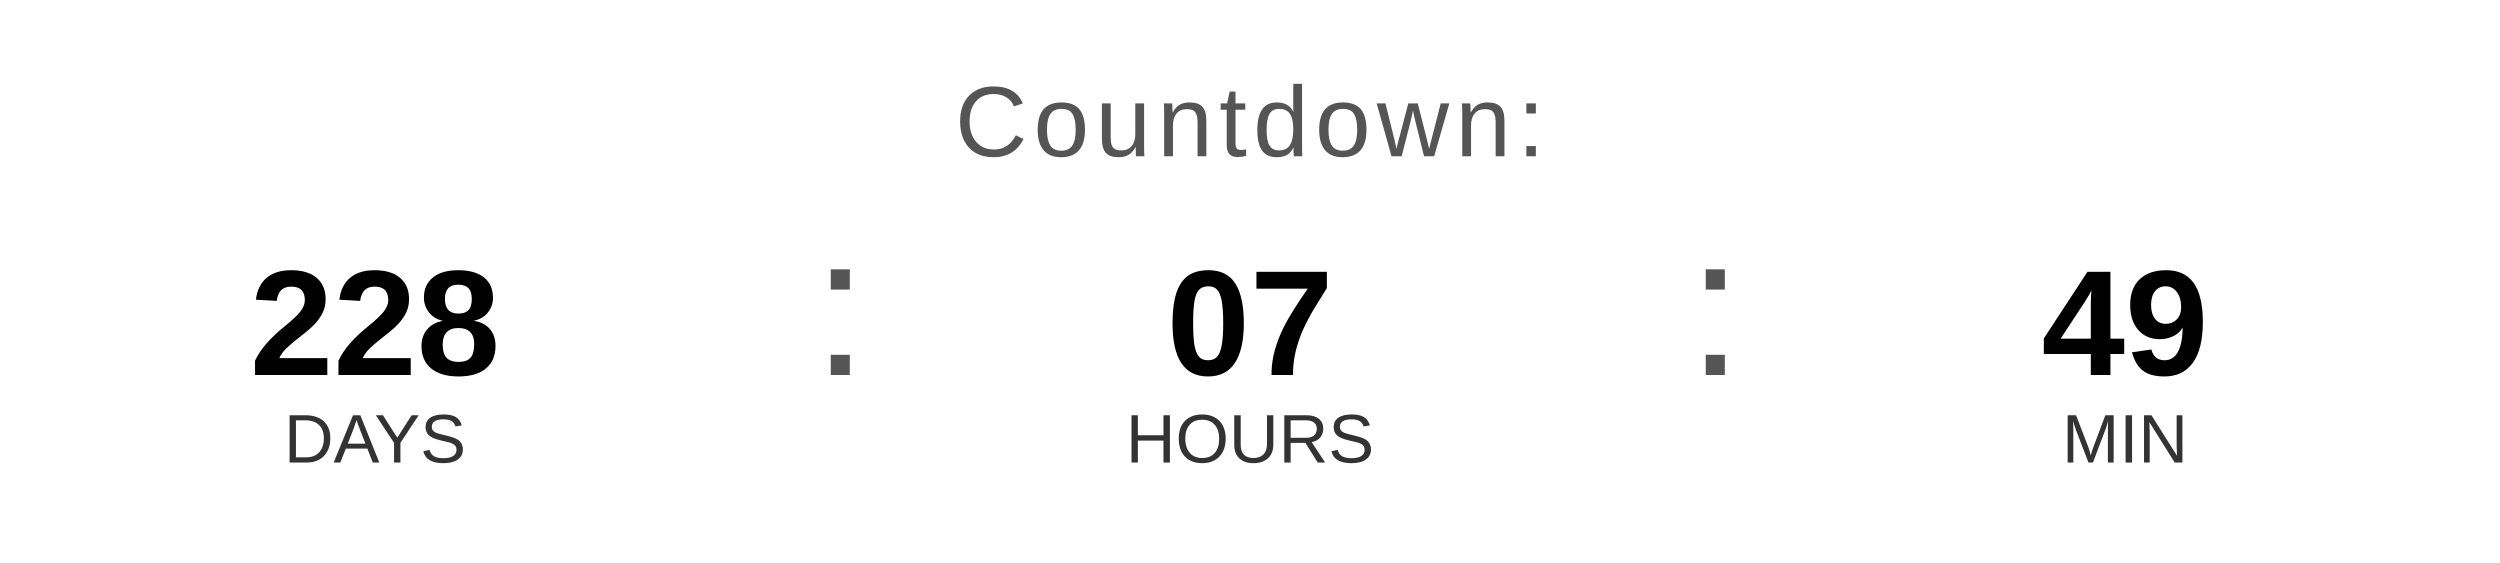
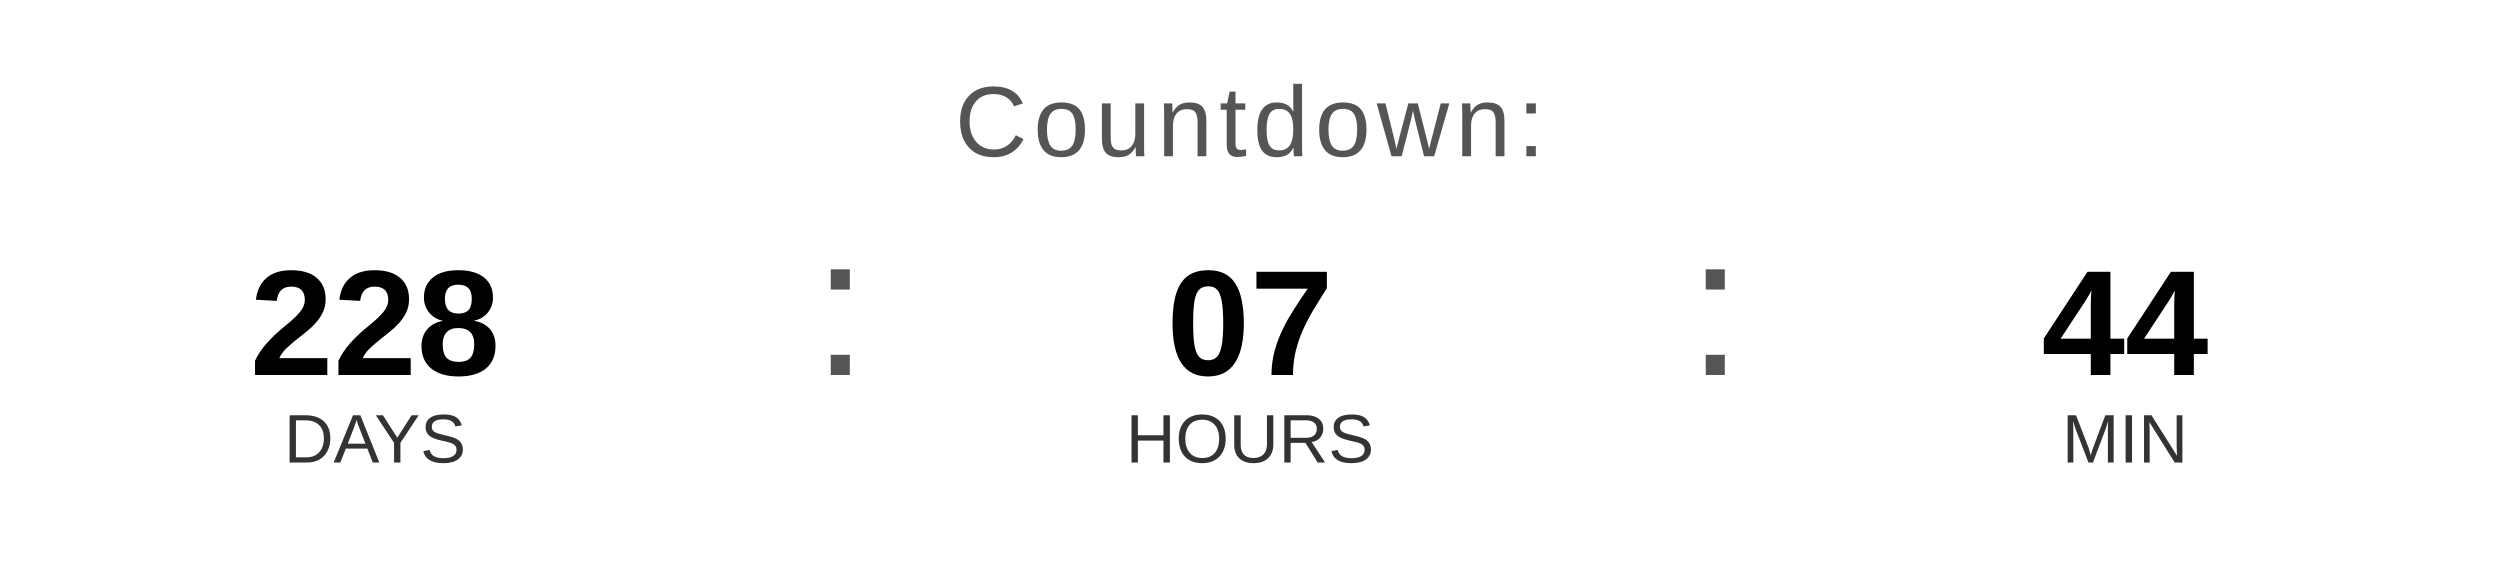
<svg xmlns="http://www.w3.org/2000/svg" width="400" height="90" viewBox="0 0 400 90">
  <text x="200" y="25" font-family="Arial, Helvetica, sans-serif" font-size="16" fill="#555555" text-anchor="middle" letter-spacing="1">
    Countdown:
  </text>
  <text x="60" y="60" font-family="Arial, Helvetica, sans-serif" font-size="24" font-weight="bold" fill="#000000" text-anchor="middle">228</text>
  <text x="60" y="74" font-family="Arial, Helvetica, sans-serif" font-size="11" fill="#333333" text-anchor="middle">DAYS</text>
  <text x="130" y="60" font-family="Arial, sans-serif" font-size="32" fill="#555555">:</text>
  <text x="200" y="60" font-family="Arial, Helvetica, sans-serif" font-size="24" font-weight="bold" fill="#000000" text-anchor="middle">07</text>
  <text x="200" y="74" font-family="Arial, Helvetica, sans-serif" font-size="11" fill="#333333" text-anchor="middle">HOURS</text>
  <text x="270" y="60" font-family="Arial, sans-serif" font-size="32" fill="#555555">:</text>
-   <text x="340" y="60" font-family="Arial, Helvetica, sans-serif" font-size="24" font-weight="bold" fill="#000000" text-anchor="middle">49</text>
+   <text x="340" y="60" font-family="Arial, Helvetica, sans-serif" font-size="24" font-weight="bold" fill="#000000" text-anchor="middle">44</text>
  <text x="340" y="74" font-family="Arial, Helvetica, sans-serif" font-size="11" fill="#333333" text-anchor="middle">MIN</text>
</svg>
